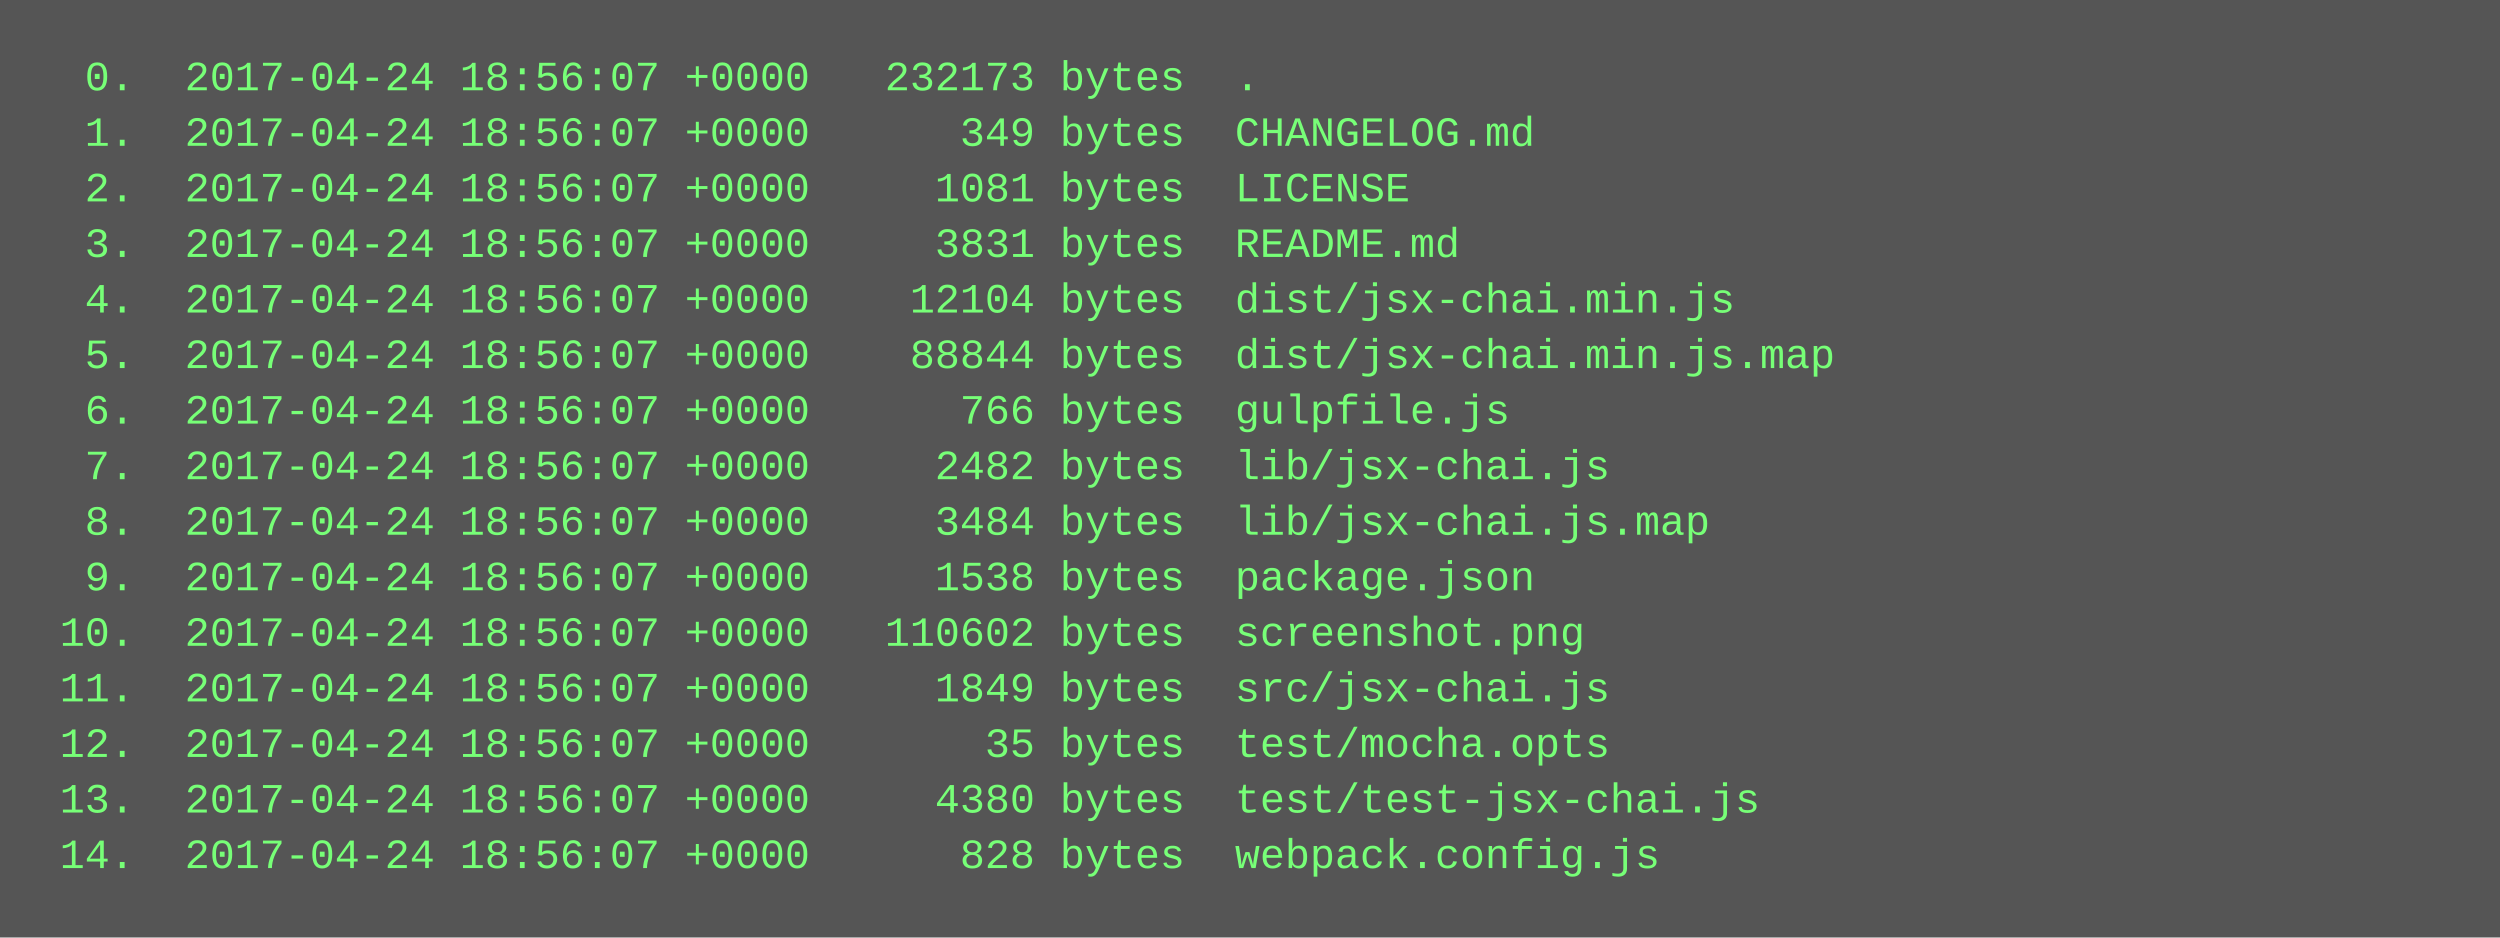
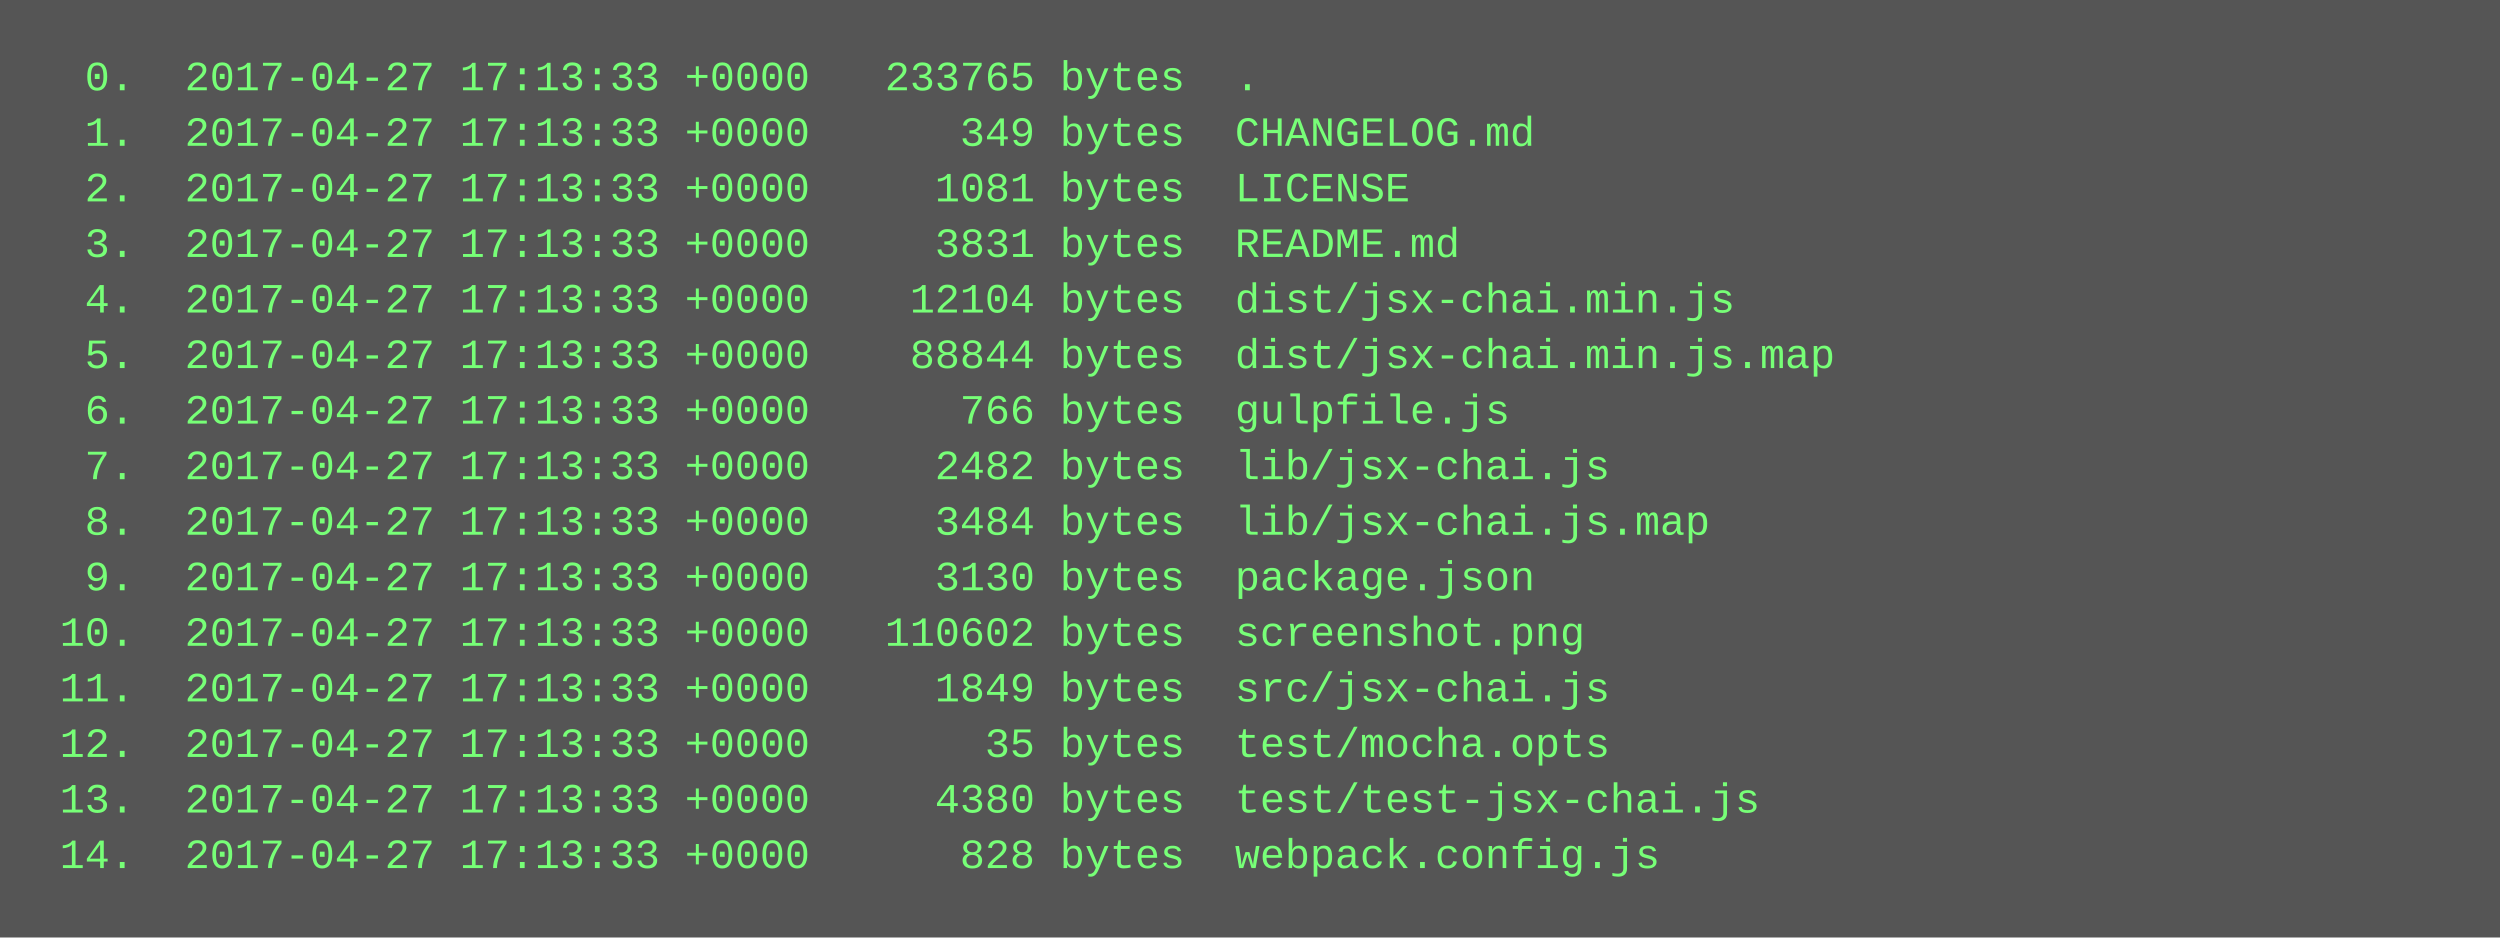
<svg xmlns="http://www.w3.org/2000/svg" height="270" width="720">
  <rect height="270" fill="#555" width="720" />
  <text fill="#7f7" font-family="Courier New" font-size="12" xml:space="preserve">
-     <tspan x="10" y="26">  0.  2017-04-24 18:56:07 +0000   232173 bytes  .</tspan>
-     <tspan x="10" y="42">  1.  2017-04-24 18:56:07 +0000      349 bytes  CHANGELOG.md</tspan>
-     <tspan x="10" y="58">  2.  2017-04-24 18:56:07 +0000     1081 bytes  LICENSE</tspan>
-     <tspan x="10" y="74">  3.  2017-04-24 18:56:07 +0000     3831 bytes  README.md</tspan>
-     <tspan x="10" y="90">  4.  2017-04-24 18:56:07 +0000    12104 bytes  dist/jsx-chai.min.js</tspan>
-     <tspan x="10" y="106">  5.  2017-04-24 18:56:07 +0000    88844 bytes  dist/jsx-chai.min.js.map</tspan>
-     <tspan x="10" y="122">  6.  2017-04-24 18:56:07 +0000      766 bytes  gulpfile.js</tspan>
-     <tspan x="10" y="138">  7.  2017-04-24 18:56:07 +0000     2482 bytes  lib/jsx-chai.js</tspan>
-     <tspan x="10" y="154">  8.  2017-04-24 18:56:07 +0000     3484 bytes  lib/jsx-chai.js.map</tspan>
-     <tspan x="10" y="170">  9.  2017-04-24 18:56:07 +0000     1538 bytes  package.json</tspan>
-     <tspan x="10" y="186"> 10.  2017-04-24 18:56:07 +0000   110602 bytes  screenshot.png</tspan>
-     <tspan x="10" y="202"> 11.  2017-04-24 18:56:07 +0000     1849 bytes  src/jsx-chai.js</tspan>
-     <tspan x="10" y="218"> 12.  2017-04-24 18:56:07 +0000       35 bytes  test/mocha.opts</tspan>
-     <tspan x="10" y="234"> 13.  2017-04-24 18:56:07 +0000     4380 bytes  test/test-jsx-chai.js</tspan>
-     <tspan x="10" y="250"> 14.  2017-04-24 18:56:07 +0000      828 bytes  webpack.config.js</tspan>
+     <tspan x="10" y="26">  0.  2017-04-27 17:13:33 +0000   233765 bytes  .</tspan>
+     <tspan x="10" y="42">  1.  2017-04-27 17:13:33 +0000      349 bytes  CHANGELOG.md</tspan>
+     <tspan x="10" y="58">  2.  2017-04-27 17:13:33 +0000     1081 bytes  LICENSE</tspan>
+     <tspan x="10" y="74">  3.  2017-04-27 17:13:33 +0000     3831 bytes  README.md</tspan>
+     <tspan x="10" y="90">  4.  2017-04-27 17:13:33 +0000    12104 bytes  dist/jsx-chai.min.js</tspan>
+     <tspan x="10" y="106">  5.  2017-04-27 17:13:33 +0000    88844 bytes  dist/jsx-chai.min.js.map</tspan>
+     <tspan x="10" y="122">  6.  2017-04-27 17:13:33 +0000      766 bytes  gulpfile.js</tspan>
+     <tspan x="10" y="138">  7.  2017-04-27 17:13:33 +0000     2482 bytes  lib/jsx-chai.js</tspan>
+     <tspan x="10" y="154">  8.  2017-04-27 17:13:33 +0000     3484 bytes  lib/jsx-chai.js.map</tspan>
+     <tspan x="10" y="170">  9.  2017-04-27 17:13:33 +0000     3130 bytes  package.json</tspan>
+     <tspan x="10" y="186"> 10.  2017-04-27 17:13:33 +0000   110602 bytes  screenshot.png</tspan>
+     <tspan x="10" y="202"> 11.  2017-04-27 17:13:33 +0000     1849 bytes  src/jsx-chai.js</tspan>
+     <tspan x="10" y="218"> 12.  2017-04-27 17:13:33 +0000       35 bytes  test/mocha.opts</tspan>
+     <tspan x="10" y="234"> 13.  2017-04-27 17:13:33 +0000     4380 bytes  test/test-jsx-chai.js</tspan>
+     <tspan x="10" y="250"> 14.  2017-04-27 17:13:33 +0000      828 bytes  webpack.config.js</tspan>
  </text>
</svg>
